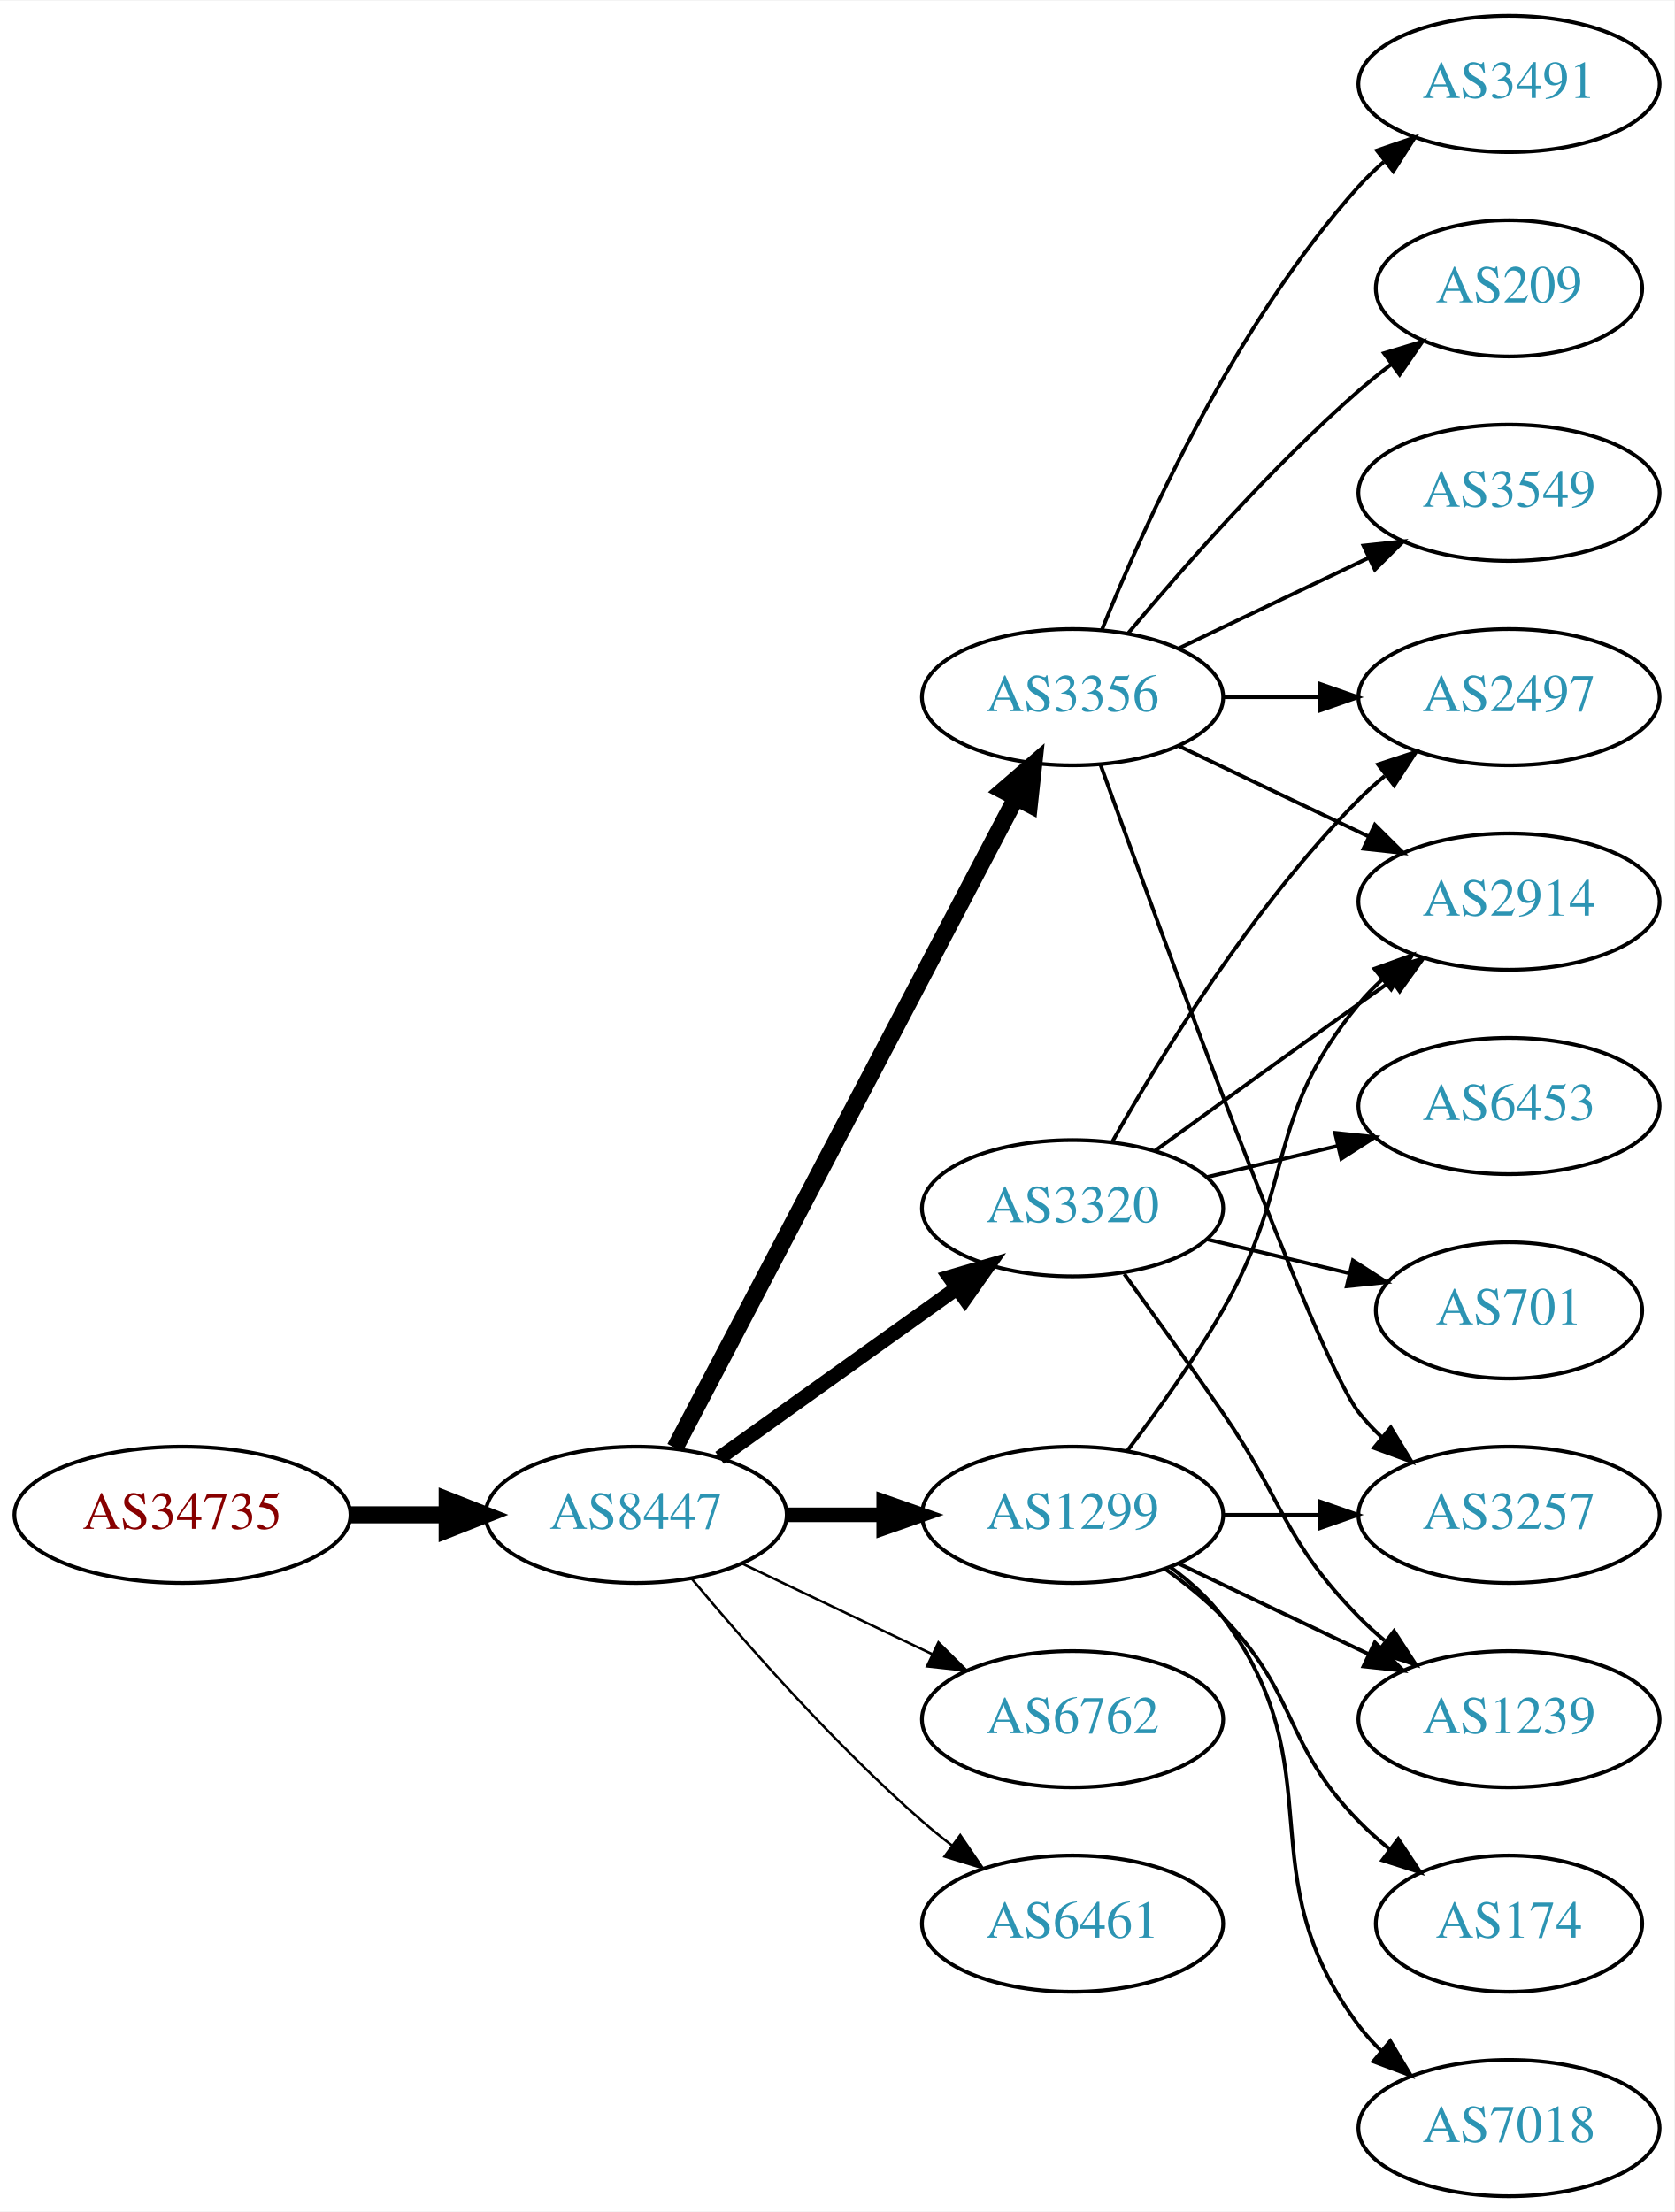
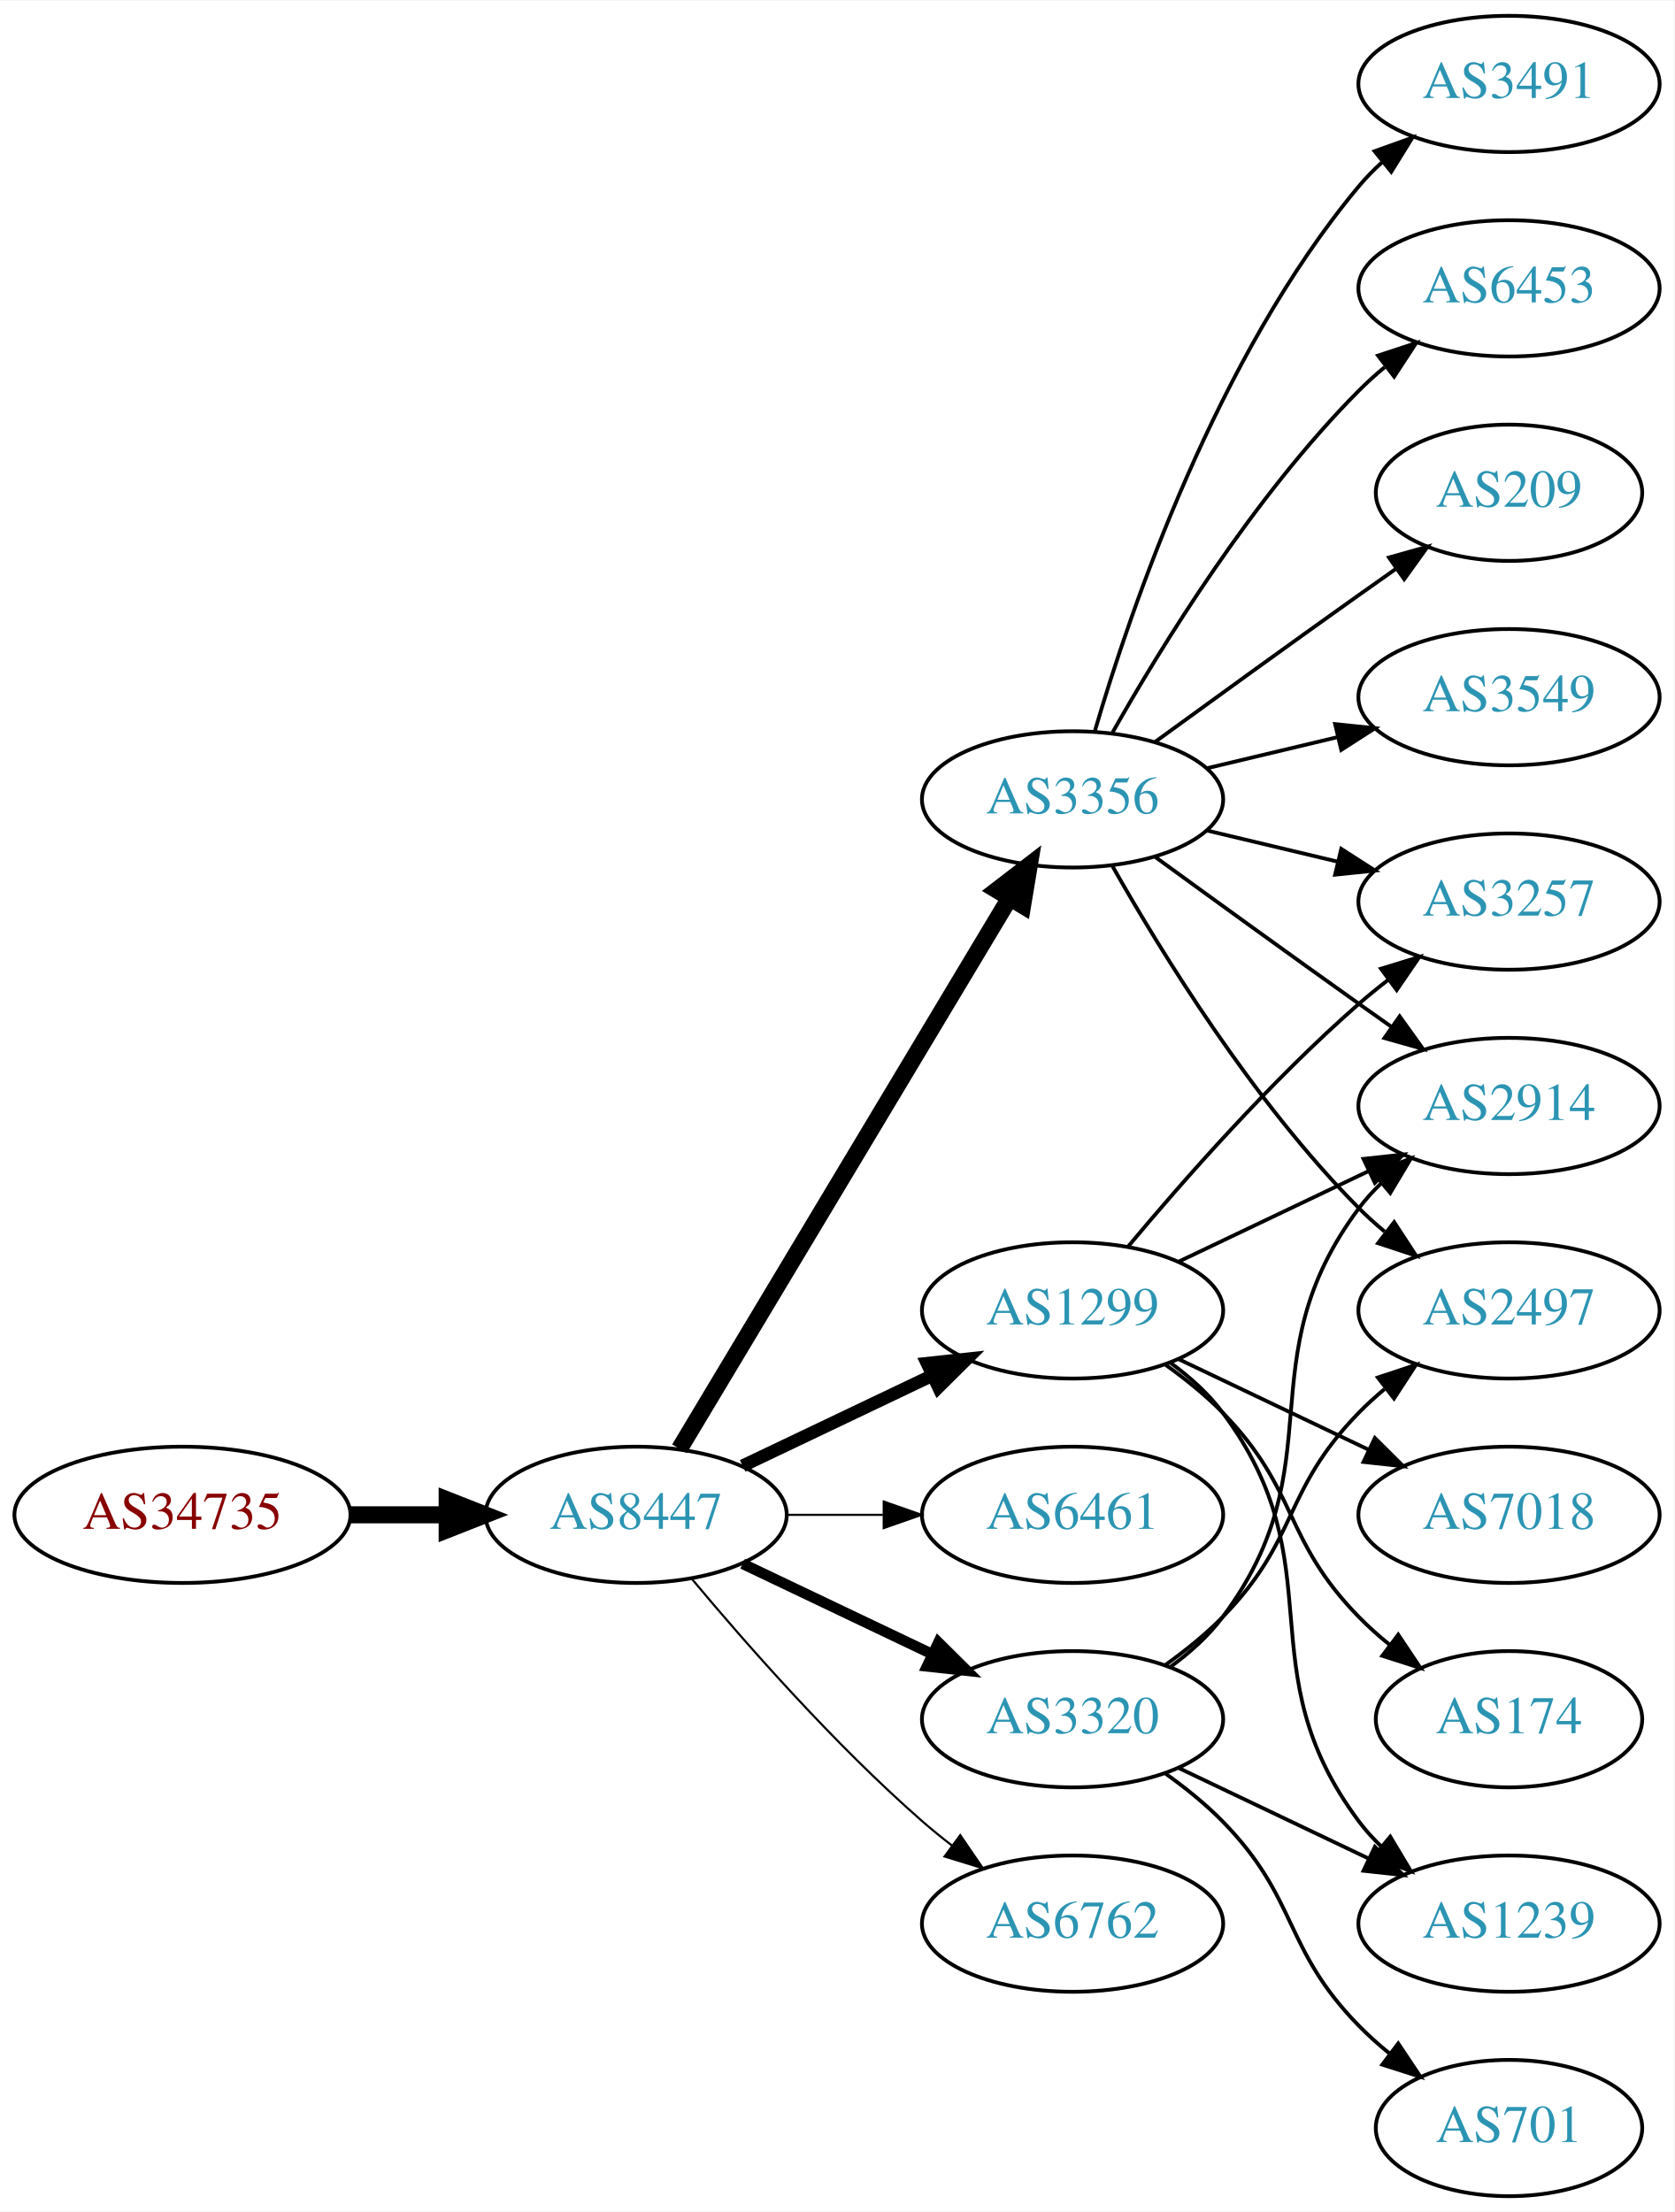
<svg xmlns="http://www.w3.org/2000/svg" xmlns:xlink="http://www.w3.org/1999/xlink" width="442pt" height="584pt" viewBox="0.00 0.00 442.27 584.00">
  <g id="graph0" class="graph" transform="scale(1 1) rotate(0) translate(4 580)">
    <polygon fill="white" stroke="none" points="-4,4 -4,-580 438.271,-580 438.271,4 -4,4" />
    <g id="node1" class="node">
      <g id="a_node1">
        <a xlink:href="/asn/34735" xlink:title="AS34735 ~ LKW-Walter-AG [AT]">
          <ellipse fill="#ffffff" stroke="black" cx="44.196" cy="-180" rx="44.393" ry="18" />
          <text text-anchor="middle" x="44.196" y="-176.3" font-family="Times,serif" font-size="14.00" fill="#880000">AS34735</text>
        </a>
      </g>
    </g>
    <g id="node2" class="node">
      <g id="a_node2">
        <a xlink:href="/asn/8447" xlink:title="AS8447 ~ A1 Telekom Austria AG [AT]">
          <ellipse fill="#ffffff" stroke="black" cx="164.039" cy="-180" rx="39.794" ry="18" />
          <text text-anchor="middle" x="164.039" y="-176.3" font-family="Times,serif" font-size="14.00" fill="#2c94b3">AS8447</text>
        </a>
      </g>
    </g>
    <g id="edge1" class="edge">
      <path fill="none" stroke="black" stroke-width="4.5" d="M88.407,-180C96.72,-180 105.482,-180 113.965,-180" />
      <polygon fill="black" stroke="black" stroke-width="4.5" points="114.123,-183.938 124.123,-180 114.123,-176.063 114.123,-183.938" />
    </g>
    <g id="node3" class="node">
      <g id="a_node3">
        <a xlink:href="/asn/3356" xlink:title="AS3356 ~ Level 3 Parent, LLC [US]">
-           <ellipse fill="#ffffff" stroke="black" cx="279.332" cy="-396" rx="39.794" ry="18" />
-           <text text-anchor="middle" x="279.332" y="-392.3" font-family="Times,serif" font-size="14.00" fill="#2c94b3">AS3356</text>
+           <ellipse fill="#ffffff" stroke="black" cx="279.332" cy="-369" rx="39.794" ry="18" />
+           <text text-anchor="middle" x="279.332" y="-365.3" font-family="Times,serif" font-size="14.00" fill="#2c94b3">AS3356</text>
        </a>
      </g>
    </g>
    <g id="edge2" class="edge">
-       <path fill="none" stroke="black" stroke-width="4.5" d="M174.31,-197.676C194.151,-235.505 240.829,-324.499 264.316,-369.278" />
-       <polygon fill="black" stroke="black" stroke-width="4.5" points="260.959,-371.356 269.091,-378.383 267.933,-367.698 260.959,-371.356" />
+       <path fill="none" stroke="black" stroke-width="4.5" d="M175.494,-197.442C195.475,-230.775 239.18,-303.686 262.666,-342.866" />
+       <polygon fill="black" stroke="black" stroke-width="4.5" points="259.383,-345.048 267.902,-351.6 266.137,-340.999 259.383,-345.048" />
    </g>
    <g id="node4" class="node">
      <g id="a_node4">
-         <a xlink:href="/asn/3320" xlink:title="AS3320 ~ DTAG [DE]">
-           <ellipse fill="#ffffff" stroke="black" cx="279.332" cy="-261" rx="39.794" ry="18" />
-           <text text-anchor="middle" x="279.332" y="-257.3" font-family="Times,serif" font-size="14.00" fill="#2c94b3">AS3320</text>
+         <a xlink:href="/asn/1299" xlink:title="AS1299 ~ Telia Carrier [EU]">
+           <ellipse fill="#ffffff" stroke="black" cx="279.332" cy="-234" rx="39.794" ry="18" />
+           <text text-anchor="middle" x="279.332" y="-230.3" font-family="Times,serif" font-size="14.00" fill="#2c94b3">AS1299</text>
        </a>
      </g>
    </g>
    <g id="edge3" class="edge">
-       <path fill="none" stroke="black" stroke-width="3.857" d="M186.083,-195.046C203.697,-207.639 229.036,-225.755 248.701,-239.816" />
-       <polygon fill="black" stroke="black" stroke-width="3.857" points="246.845,-242.791 257.016,-245.76 250.917,-237.097 246.845,-242.791" />
+       <path fill="none" stroke="black" stroke-width="3.375" d="M192.175,-192.934C207.169,-200.081 225.99,-209.052 242.213,-216.785" />
+       <polygon fill="black" stroke="black" stroke-width="3.375" points="240.884,-220.028 251.417,-221.171 243.895,-213.709 240.884,-220.028" />
    </g>
    <g id="node5" class="node">
      <g id="a_node5">
-         <a xlink:href="/asn/6762" xlink:title="AS6762 ~ TELECOM ITALIA SPARKLE S.p.A. [IT]">
-           <ellipse fill="#ffffff" stroke="black" cx="279.332" cy="-126" rx="39.794" ry="18" />
-           <text text-anchor="middle" x="279.332" y="-122.3" font-family="Times,serif" font-size="14.00" fill="#2c94b3">AS6762</text>
+         <a xlink:href="/asn/6461" xlink:title="AS6461 ~ Zayo Bandwidth [US]">
+           <ellipse fill="#ffffff" stroke="black" cx="279.332" cy="-180" rx="39.794" ry="18" />
+           <text text-anchor="middle" x="279.332" y="-176.3" font-family="Times,serif" font-size="14.00" fill="#2c94b3">AS6461</text>
        </a>
      </g>
    </g>
    <g id="edge4" class="edge">
-       <path fill="none" stroke="black" stroke-width="0.643" d="M192.175,-167.066C207.169,-159.919 225.99,-150.948 242.213,-143.215" />
-       <polygon fill="black" stroke="black" stroke-width="0.643" points="243.895,-146.291 251.417,-138.829 240.884,-139.972 243.895,-146.291" />
+       <path fill="none" stroke="black" stroke-width="0.562" d="M203.711,-180C211.914,-180 220.678,-180 229.21,-180" />
+       <polygon fill="black" stroke="black" stroke-width="0.562" points="229.449,-183.5 239.449,-180 229.449,-176.5 229.449,-183.5" />
    </g>
    <g id="node6" class="node">
      <g id="a_node6">
-         <a xlink:href="/asn/1299" xlink:title="AS1299 ~ Telia Carrier [EU]">
-           <ellipse fill="#ffffff" stroke="black" cx="279.332" cy="-180" rx="39.794" ry="18" />
-           <text text-anchor="middle" x="279.332" y="-176.3" font-family="Times,serif" font-size="14.00" fill="#2c94b3">AS1299</text>
+         <a xlink:href="/asn/3320" xlink:title="AS3320 ~ DTAG [DE]">
+           <ellipse fill="#ffffff" stroke="black" cx="279.332" cy="-126" rx="39.794" ry="18" />
+           <text text-anchor="middle" x="279.332" y="-122.3" font-family="Times,serif" font-size="14.00" fill="#2c94b3">AS3320</text>
        </a>
      </g>
    </g>
    <g id="edge5" class="edge">
-       <path fill="none" stroke="black" stroke-width="3.857" d="M203.711,-180C211.914,-180 220.678,-180 229.21,-180" />
-       <polygon fill="black" stroke="black" stroke-width="3.857" points="229.449,-183.5 239.449,-180 229.449,-176.5 229.449,-183.5" />
+       <path fill="none" stroke="black" stroke-width="2.812" d="M192.175,-167.066C207.169,-159.919 225.99,-150.948 242.213,-143.215" />
+       <polygon fill="black" stroke="black" stroke-width="2.812" points="243.895,-146.291 251.417,-138.829 240.884,-139.972 243.895,-146.291" />
    </g>
    <g id="node7" class="node">
      <g id="a_node7">
-         <a xlink:href="/asn/6461" xlink:title="AS6461 ~ Zayo Bandwidth [US]">
+         <a xlink:href="/asn/6762" xlink:title="AS6762 ~ TELECOM ITALIA SPARKLE S.p.A. [IT]">
          <ellipse fill="#ffffff" stroke="black" cx="279.332" cy="-72" rx="39.794" ry="18" />
-           <text text-anchor="middle" x="279.332" y="-68.3" font-family="Times,serif" font-size="14.00" fill="#2c94b3">AS6461</text>
+           <text text-anchor="middle" x="279.332" y="-68.3" font-family="Times,serif" font-size="14.00" fill="#2c94b3">AS6762</text>
        </a>
      </g>
    </g>
    <g id="edge6" class="edge">
-       <path fill="none" stroke="black" stroke-width="0.643" d="M178.669,-163.183C192.951,-146.071 216.498,-119.255 239.685,-99 242.151,-96.846 244.789,-94.706 247.487,-92.628" />
-       <polygon fill="black" stroke="black" stroke-width="0.643" points="249.66,-95.375 255.641,-86.63 245.512,-89.736 249.66,-95.375" />
+       <path fill="none" stroke="black" stroke-width="0.562" d="M178.669,-163.183C192.951,-146.071 216.498,-119.255 239.685,-99 242.151,-96.846 244.789,-94.706 247.487,-92.628" />
+       <polygon fill="black" stroke="black" stroke-width="0.562" points="249.66,-95.375 255.641,-86.63 245.512,-89.736 249.66,-95.375" />
    </g>
    <g id="node8" class="node">
      <g id="a_node8">
+         <a xlink:href="/asn/6453" xlink:title="AS6453 ~ TATA COMMUNICATIONS (AMERICA) INC [US]">
+           <ellipse fill="#ffffff" stroke="black" cx="394.625" cy="-504" rx="39.794" ry="18" />
+           <text text-anchor="middle" x="394.625" y="-500.3" font-family="Times,serif" font-size="14.00" fill="#2c94b3">AS6453</text>
+         </a>
+       </g>
+     </g>
+     <g id="edge7" class="edge">
+       <path fill="none" stroke="black" d="M289.791,-386.49C302.573,-409.096 327.005,-448.886 354.978,-477 357.089,-479.121 359.385,-481.188 361.77,-483.171" />
+       <polygon fill="black" stroke="black" points="360.023,-486.242 370.086,-489.556 364.286,-480.69 360.023,-486.242" />
+     </g>
+     <g id="node9" class="node">
+       <g id="a_node9">
+         <a xlink:href="/asn/2914" xlink:title="AS2914 ~ NTT America, Inc. [US]">
+           <ellipse fill="#ffffff" stroke="black" cx="394.625" cy="-288" rx="39.794" ry="18" />
+           <text text-anchor="middle" x="394.625" y="-284.3" font-family="Times,serif" font-size="14.00" fill="#2c94b3">AS2914</text>
+         </a>
+       </g>
+     </g>
+     <g id="edge8" class="edge">
+       <path fill="none" stroke="black" d="M301.18,-353.778C316.114,-342.909 336.727,-327.975 354.978,-315 357.799,-312.995 360.742,-310.915 363.69,-308.841" />
+       <polygon fill="black" stroke="black" points="365.736,-311.681 371.914,-303.074 361.717,-305.95 365.736,-311.681" />
+     </g>
+     <g id="node10" class="node">
+       <g id="a_node10">
+         <a xlink:href="/asn/209" xlink:title="AS209 ~ CenturyLink Communications, LLC [US]">
+           <ellipse fill="#ffffff" stroke="black" cx="394.625" cy="-450" rx="35.194" ry="18" />
+           <text text-anchor="middle" x="394.625" y="-446.3" font-family="Times,serif" font-size="14.00" fill="#2c94b3">AS209</text>
+         </a>
+       </g>
+     </g>
+     <g id="edge9" class="edge">
+       <path fill="none" stroke="black" d="M301.18,-384.222C316.114,-395.091 336.727,-410.025 354.978,-423 358.188,-425.282 361.557,-427.661 364.912,-430.018" />
+       <polygon fill="black" stroke="black" points="362.924,-432.899 373.123,-435.77 366.94,-427.166 362.924,-432.899" />
+     </g>
+     <g id="node11" class="node">
+       <g id="a_node11">
+         <a xlink:href="/asn/2497" xlink:title="AS2497 ~ Internet Initiative Japan Inc. [JP]">
+           <ellipse fill="#ffffff" stroke="black" cx="394.625" cy="-234" rx="39.794" ry="18" />
+           <text text-anchor="middle" x="394.625" y="-230.3" font-family="Times,serif" font-size="14.00" fill="#2c94b3">AS2497</text>
+         </a>
+       </g>
+     </g>
+     <g id="edge10" class="edge">
+       <path fill="none" stroke="black" d="M289.791,-351.51C302.573,-328.904 327.005,-289.114 354.978,-261 357.089,-258.879 359.385,-256.812 361.77,-254.829" />
+       <polygon fill="black" stroke="black" points="364.286,-257.31 370.086,-248.444 360.023,-251.758 364.286,-257.31" />
+     </g>
+     <g id="node12" class="node">
+       <g id="a_node12">
+         <a xlink:href="/asn/3257" xlink:title="AS3257 ~ GTT [DE]">
+           <ellipse fill="#ffffff" stroke="black" cx="394.625" cy="-342" rx="39.794" ry="18" />
+           <text text-anchor="middle" x="394.625" y="-338.3" font-family="Times,serif" font-size="14.00" fill="#2c94b3">AS3257</text>
+         </a>
+       </g>
+     </g>
+     <g id="edge11" class="edge">
+       <path fill="none" stroke="black" d="M314.939,-360.752C325.81,-358.162 337.964,-355.265 349.407,-352.538" />
+       <polygon fill="black" stroke="black" points="350.313,-355.92 359.229,-350.197 348.69,-349.111 350.313,-355.92" />
+     </g>
+     <g id="node13" class="node">
+       <g id="a_node13">
+         <a xlink:href="/asn/3549" xlink:title="AS3549 ~ Level 3 Parent, LLC [US]">
+           <ellipse fill="#ffffff" stroke="black" cx="394.625" cy="-396" rx="39.794" ry="18" />
+           <text text-anchor="middle" x="394.625" y="-392.3" font-family="Times,serif" font-size="14.00" fill="#2c94b3">AS3549</text>
+         </a>
+       </g>
+     </g>
+     <g id="edge12" class="edge">
+       <path fill="none" stroke="black" d="M314.939,-377.248C325.81,-379.838 337.964,-382.735 349.407,-385.462" />
+       <polygon fill="black" stroke="black" points="348.69,-388.889 359.229,-387.803 350.313,-382.08 348.69,-388.889" />
+     </g>
+     <g id="node14" class="node">
+       <g id="a_node14">
        <a xlink:href="/asn/3491" xlink:title="AS3491 ~ PCCW Global, Inc. [US]">
          <ellipse fill="#ffffff" stroke="black" cx="394.625" cy="-558" rx="39.794" ry="18" />
          <text text-anchor="middle" x="394.625" y="-554.3" font-family="Times,serif" font-size="14.00" fill="#2c94b3">AS3491</text>
        </a>
      </g>
    </g>
-     <g id="edge7" class="edge">
-       <path fill="none" stroke="black" d="M287.079,-413.787C298.13,-441.243 322.184,-494.578 354.978,-531 356.98,-533.224 359.199,-535.363 361.532,-537.397" />
-       <polygon fill="black" stroke="black" points="359.73,-540.433 369.751,-543.873 364.062,-534.935 359.73,-540.433" />
-     </g>
-     <g id="node9" class="node">
-       <g id="a_node9">
-         <a xlink:href="/asn/209" xlink:title="AS209 ~ CenturyLink Communications, LLC [US]">
-           <ellipse fill="#ffffff" stroke="black" cx="394.625" cy="-504" rx="35.194" ry="18" />
-           <text text-anchor="middle" x="394.625" y="-500.3" font-family="Times,serif" font-size="14.00" fill="#2c94b3">AS209</text>
-         </a>
-       </g>
-     </g>
-     <g id="edge8" class="edge">
-       <path fill="none" stroke="black" d="M293.962,-412.817C308.244,-429.929 331.791,-456.745 354.978,-477 357.648,-479.332 360.521,-481.648 363.451,-483.886" />
-       <polygon fill="black" stroke="black" points="361.602,-486.87 371.742,-489.939 365.729,-481.216 361.602,-486.87" />
-     </g>
-     <g id="node10" class="node">
-       <g id="a_node10">
-         <a xlink:href="/asn/3257" xlink:title="AS3257 ~ GTT [DE]">
-           <ellipse fill="#ffffff" stroke="black" cx="394.625" cy="-180" rx="39.794" ry="18" />
-           <text text-anchor="middle" x="394.625" y="-176.3" font-family="Times,serif" font-size="14.00" fill="#2c94b3">AS3257</text>
-         </a>
-       </g>
-     </g>
-     <g id="edge9" class="edge">
-       <path fill="none" stroke="black" d="M286.705,-378.175C302.646,-333.849 343.771,-221.188 354.978,-207 356.785,-204.712 358.838,-202.538 361.033,-200.49" />
-       <polygon fill="black" stroke="black" points="363.387,-203.086 368.893,-194.034 358.944,-197.677 363.387,-203.086" />
-     </g>
-     <g id="node11" class="node">
-       <g id="a_node11">
-         <a xlink:href="/asn/3549" xlink:title="AS3549 ~ Level 3 Parent, LLC [US]">
-           <ellipse fill="#ffffff" stroke="black" cx="394.625" cy="-450" rx="39.794" ry="18" />
-           <text text-anchor="middle" x="394.625" y="-446.3" font-family="Times,serif" font-size="14.00" fill="#2c94b3">AS3549</text>
-         </a>
-       </g>
-     </g>
-     <g id="edge10" class="edge">
-       <path fill="none" stroke="black" d="M307.468,-408.934C322.462,-416.081 341.283,-425.052 357.506,-432.785" />
-       <polygon fill="black" stroke="black" points="356.177,-436.028 366.71,-437.171 359.188,-429.709 356.177,-436.028" />
-     </g>
-     <g id="node12" class="node">
-       <g id="a_node12">
-         <a xlink:href="/asn/2914" xlink:title="AS2914 ~ NTT America, Inc. [US]">
-           <ellipse fill="#ffffff" stroke="black" cx="394.625" cy="-342" rx="39.794" ry="18" />
-           <text text-anchor="middle" x="394.625" y="-338.3" font-family="Times,serif" font-size="14.00" fill="#2c94b3">AS2914</text>
-         </a>
-       </g>
-     </g>
-     <g id="edge11" class="edge">
-       <path fill="none" stroke="black" d="M307.468,-383.066C322.462,-375.919 341.283,-366.948 357.506,-359.215" />
-       <polygon fill="black" stroke="black" points="359.188,-362.291 366.71,-354.829 356.177,-355.972 359.188,-362.291" />
-     </g>
-     <g id="node13" class="node">
-       <g id="a_node13">
-         <a xlink:href="/asn/2497" xlink:title="AS2497 ~ Internet Initiative Japan Inc. [JP]">
-           <ellipse fill="#ffffff" stroke="black" cx="394.625" cy="-396" rx="39.794" ry="18" />
-           <text text-anchor="middle" x="394.625" y="-392.3" font-family="Times,serif" font-size="14.00" fill="#2c94b3">AS2497</text>
-         </a>
-       </g>
-     </g>
-     <g id="edge12" class="edge">
-       <path fill="none" stroke="black" d="M319.004,-396C327.207,-396 335.971,-396 344.503,-396" />
-       <polygon fill="black" stroke="black" points="344.742,-399.5 354.742,-396 344.742,-392.5 344.742,-399.5" />
+     <g id="edge13" class="edge">
+       <path fill="none" stroke="black" d="M285.206,-387.002C294.52,-418.844 317.336,-485.981 354.978,-531 356.848,-533.237 358.947,-535.374 361.173,-537.396" />
+       <polygon fill="black" stroke="black" points="359.116,-540.234 369.092,-543.804 363.52,-534.793 359.116,-540.234" />
    </g>
    <g id="edge14" class="edge">
-       <path fill="none" stroke="black" d="M301.18,-276.222C316.114,-287.091 336.727,-302.025 354.978,-315 357.799,-317.005 360.742,-319.085 363.69,-321.159" />
-       <polygon fill="black" stroke="black" points="361.717,-324.05 371.914,-326.926 365.736,-318.319 361.717,-324.05" />
-     </g>
-     <g id="edge16" class="edge">
-       <path fill="none" stroke="black" d="M289.791,-278.49C302.573,-301.096 327.005,-340.886 354.978,-369 357.089,-371.121 359.385,-373.188 361.77,-375.171" />
-       <polygon fill="black" stroke="black" points="360.023,-378.242 370.086,-381.556 364.286,-372.69 360.023,-378.242" />
-     </g>
-     <g id="node14" class="node">
-       <g id="a_node14">
-         <a xlink:href="/asn/6453" xlink:title="AS6453 ~ TATA COMMUNICATIONS (AMERICA) INC [US]">
-           <ellipse fill="#ffffff" stroke="black" cx="394.625" cy="-288" rx="39.794" ry="18" />
-           <text text-anchor="middle" x="394.625" y="-284.3" font-family="Times,serif" font-size="14.00" fill="#2c94b3">AS6453</text>
-         </a>
-       </g>
-     </g>
-     <g id="edge13" class="edge">
-       <path fill="none" stroke="black" d="M314.939,-269.248C325.81,-271.838 337.964,-274.735 349.407,-277.462" />
-       <polygon fill="black" stroke="black" points="348.69,-280.889 359.229,-279.803 350.313,-274.08 348.69,-280.889" />
+       <path fill="none" stroke="black" d="M307.468,-246.934C322.462,-254.081 341.283,-263.052 357.506,-270.785" />
+       <polygon fill="black" stroke="black" points="356.177,-274.028 366.71,-275.171 359.188,-267.709 356.177,-274.028" />
+     </g>
+     <g id="edge15" class="edge">
+       <path fill="none" stroke="black" d="M293.962,-250.817C308.244,-267.929 331.791,-294.745 354.978,-315 357.444,-317.154 360.082,-319.294 362.78,-321.372" />
+       <polygon fill="black" stroke="black" points="360.805,-324.264 370.934,-327.37 364.953,-318.625 360.805,-324.264" />
    </g>
    <g id="node15" class="node">
      <g id="a_node15">
-         <a xlink:href="/asn/701" xlink:title="AS701 ~ UUNET [US]">
-           <ellipse fill="#ffffff" stroke="black" cx="394.625" cy="-234" rx="35.194" ry="18" />
-           <text text-anchor="middle" x="394.625" y="-230.3" font-family="Times,serif" font-size="14.00" fill="#2c94b3">AS701</text>
-         </a>
-       </g>
-     </g>
-     <g id="edge15" class="edge">
-       <path fill="none" stroke="black" d="M314.939,-252.752C326.733,-249.942 340.038,-246.771 352.306,-243.847" />
-       <polygon fill="black" stroke="black" points="353.394,-247.186 362.311,-241.463 351.772,-240.376 353.394,-247.186" />
+         <a xlink:href="/asn/7018" xlink:title="AS7018 ~ AT&amp;T Services, Inc. [US]">
+           <ellipse fill="#ffffff" stroke="black" cx="394.625" cy="-180" rx="39.794" ry="18" />
+           <text text-anchor="middle" x="394.625" y="-176.3" font-family="Times,serif" font-size="14.00" fill="#2c94b3">AS7018</text>
+         </a>
+       </g>
+     </g>
+     <g id="edge16" class="edge">
+       <path fill="none" stroke="black" d="M307.468,-221.066C322.462,-213.919 341.283,-204.948 357.506,-197.215" />
+       <polygon fill="black" stroke="black" points="359.188,-200.291 366.71,-192.829 356.177,-193.972 359.188,-200.291" />
    </g>
    <g id="node16" class="node">
      <g id="a_node16">
-         <a xlink:href="/asn/1239" xlink:title="AS1239 ~ Sprint [US]">
-           <ellipse fill="#ffffff" stroke="black" cx="394.625" cy="-126" rx="39.794" ry="18" />
-           <text text-anchor="middle" x="394.625" y="-122.3" font-family="Times,serif" font-size="14.00" fill="#2c94b3">AS1239</text>
+         <a xlink:href="/asn/174" xlink:title="AS174 ~ Cogent Communications [US]">
+           <ellipse fill="#ffffff" stroke="black" cx="394.625" cy="-126" rx="35.194" ry="18" />
+           <text text-anchor="middle" x="394.625" y="-122.3" font-family="Times,serif" font-size="14.00" fill="#2c94b3">AS174</text>
        </a>
      </g>
    </g>
    <g id="edge17" class="edge">
-       <path fill="none" stroke="black" d="M293.011,-243.594C300.626,-233.063 310.459,-219.33 318.978,-207 335.374,-183.269 334.806,-173.617 354.978,-153 357.071,-150.861 359.354,-148.782 361.731,-146.79" />
-       <polygon fill="black" stroke="black" points="364.249,-149.268 370.031,-140.389 359.974,-143.725 364.249,-149.268" />
-     </g>
-     <g id="edge18" class="edge">
-       <path fill="none" stroke="black" d="M319.004,-180C327.207,-180 335.971,-180 344.503,-180" />
-       <polygon fill="black" stroke="black" points="344.742,-183.5 354.742,-180 344.742,-176.5 344.742,-183.5" />
-     </g>
-     <g id="edge22" class="edge">
-       <path fill="none" stroke="black" d="M293.793,-196.913C301.686,-207.27 311.535,-220.992 318.978,-234 338.543,-268.194 329.913,-284.606 354.978,-315 356.833,-317.25 358.92,-319.396 361.139,-321.424" />
-       <polygon fill="black" stroke="black" points="359.075,-324.256 369.044,-327.844 363.488,-318.823 359.075,-324.256" />
-     </g>
-     <g id="edge19" class="edge">
-       <path fill="none" stroke="black" d="M307.468,-167.066C322.462,-159.919 341.283,-150.948 357.506,-143.215" />
-       <polygon fill="black" stroke="black" points="359.188,-146.291 366.71,-138.829 356.177,-139.972 359.188,-146.291" />
+       <path fill="none" stroke="black" d="M303.926,-219.611C309.182,-215.852 314.513,-211.563 318.978,-207 339.151,-186.383 334.806,-173.617 354.978,-153 357.457,-150.466 360.204,-148.017 363.056,-145.696" />
+       <polygon fill="black" stroke="black" points="365.359,-148.343 371.242,-139.532 361.148,-142.752 365.359,-148.343" />
    </g>
    <g id="node17" class="node">
      <g id="a_node17">
-         <a xlink:href="/asn/7018" xlink:title="AS7018 ~ AT&amp;T Services, Inc. [US]">
-           <ellipse fill="#ffffff" stroke="black" cx="394.625" cy="-18" rx="39.794" ry="18" />
-           <text text-anchor="middle" x="394.625" y="-14.3" font-family="Times,serif" font-size="14.00" fill="#2c94b3">AS7018</text>
-         </a>
-       </g>
+         <a xlink:href="/asn/1239" xlink:title="AS1239 ~ Sprint [US]">
+           <ellipse fill="#ffffff" stroke="black" cx="394.625" cy="-72" rx="39.794" ry="18" />
+           <text text-anchor="middle" x="394.625" y="-68.3" font-family="Times,serif" font-size="14.00" fill="#2c94b3">AS1239</text>
+         </a>
+       </g>
+     </g>
+     <g id="edge18" class="edge">
+       <path fill="none" stroke="black" d="M305.262,-220.118C310.338,-216.389 315.256,-211.984 318.978,-207 349.249,-166.458 324.707,-139.542 354.978,-99 356.723,-96.664 358.73,-94.455 360.893,-92.383" />
+       <polygon fill="black" stroke="black" points="363.253,-94.973 368.694,-85.882 358.771,-89.595 363.253,-94.973" />
+     </g>
+     <g id="edge22" class="edge">
+       <path fill="none" stroke="black" d="M305.262,-139.882C310.338,-143.611 315.256,-148.016 318.978,-153 349.249,-193.542 324.707,-220.458 354.978,-261 356.723,-263.336 358.73,-265.545 360.893,-267.617" />
+       <polygon fill="black" stroke="black" points="358.771,-270.405 368.694,-274.118 363.253,-265.027 358.771,-270.405" />
+     </g>
+     <g id="edge21" class="edge">
+       <path fill="none" stroke="black" d="M303.926,-140.389C309.182,-144.148 314.513,-148.437 318.978,-153 339.151,-173.617 334.806,-186.383 354.978,-207 357.071,-209.139 359.354,-211.218 361.731,-213.21" />
+       <polygon fill="black" stroke="black" points="359.974,-216.275 370.031,-219.611 364.249,-210.732 359.974,-216.275" />
    </g>
    <g id="edge20" class="edge">
-       <path fill="none" stroke="black" d="M305.262,-166.118C310.338,-162.389 315.256,-157.984 318.978,-153 349.249,-112.458 324.707,-85.542 354.978,-45 356.723,-42.664 358.73,-40.455 360.893,-38.383" />
-       <polygon fill="black" stroke="black" points="363.253,-40.973 368.694,-31.882 358.771,-35.595 363.253,-40.973" />
+       <path fill="none" stroke="black" d="M307.468,-113.066C322.462,-105.919 341.283,-96.948 357.506,-89.215" />
+       <polygon fill="black" stroke="black" points="359.188,-92.291 366.71,-84.829 356.177,-85.972 359.188,-92.291" />
    </g>
    <g id="node18" class="node">
      <g id="a_node18">
-         <a xlink:href="/asn/174" xlink:title="AS174 ~ Cogent Communications [US]">
-           <ellipse fill="#ffffff" stroke="black" cx="394.625" cy="-72" rx="35.194" ry="18" />
-           <text text-anchor="middle" x="394.625" y="-68.3" font-family="Times,serif" font-size="14.00" fill="#2c94b3">AS174</text>
-         </a>
-       </g>
-     </g>
-     <g id="edge21" class="edge">
-       <path fill="none" stroke="black" d="M303.926,-165.611C309.182,-161.852 314.513,-157.563 318.978,-153 339.151,-132.383 334.806,-119.617 354.978,-99 357.457,-96.466 360.204,-94.017 363.056,-91.696" />
-       <polygon fill="black" stroke="black" points="365.359,-94.343 371.242,-85.532 361.148,-88.752 365.359,-94.343" />
+         <a xlink:href="/asn/701" xlink:title="AS701 ~ UUNET [US]">
+           <ellipse fill="#ffffff" stroke="black" cx="394.625" cy="-18" rx="35.194" ry="18" />
+           <text text-anchor="middle" x="394.625" y="-14.3" font-family="Times,serif" font-size="14.00" fill="#2c94b3">AS701</text>
+         </a>
+       </g>
+     </g>
+     <g id="edge19" class="edge">
+       <path fill="none" stroke="black" d="M303.926,-111.611C309.182,-107.852 314.513,-103.563 318.978,-99 339.151,-78.383 334.806,-65.617 354.978,-45 357.457,-42.466 360.204,-40.017 363.056,-37.696" />
+       <polygon fill="black" stroke="black" points="365.359,-40.343 371.242,-31.532 361.148,-34.752 365.359,-40.343" />
    </g>
  </g>
</svg>
